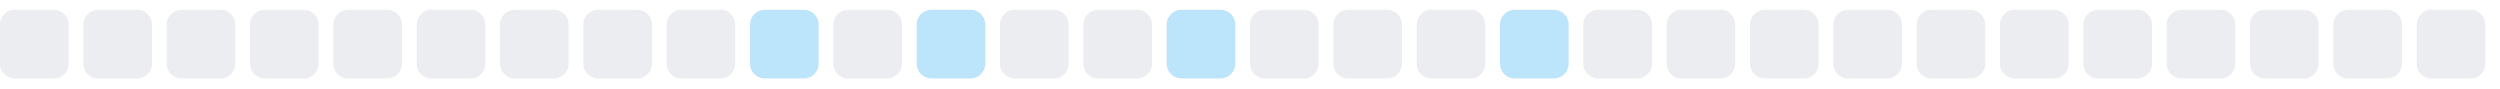
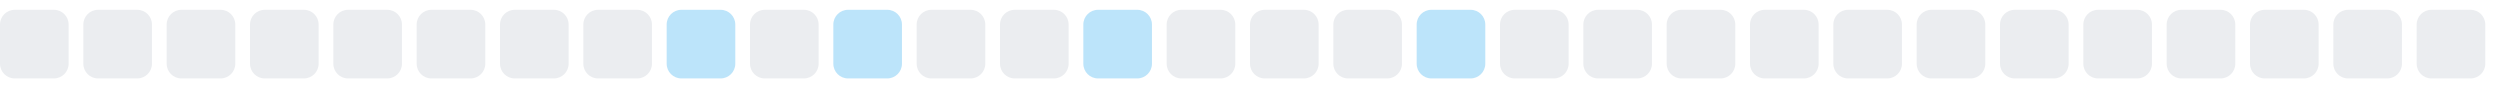
<svg xmlns="http://www.w3.org/2000/svg" width="255" height="9">
  <style>
        .level0 { fill: #ebedf0; }
        .level1 { fill: #bce4fa; }
        .level2 { fill: #75c7f7; }
        .level3 { fill: #30a9f2; }
        .level4 { fill: #008ee6; }
        @media (prefers-color-scheme: dark) {
          .level0 { fill: #161b22; }
          .level1 { fill: #0b3b5c; }
          .level2 { fill: #0a6299; }
          .level3 { fill: #008ee6; }
          .level4 { fill: #5bc4ff; }
        }
      </style>
  <rect x="0.0" y="1" width="7" height="7" rx="1.5" ry="1.5" class="level0" />
  <rect x="8.5" y="1" width="7" height="7" rx="1.5" ry="1.5" class="level0" />
  <rect x="17.0" y="1" width="7" height="7" rx="1.5" ry="1.5" class="level0" />
  <rect x="25.5" y="1" width="7" height="7" rx="1.5" ry="1.5" class="level0" />
  <rect x="34.0" y="1" width="7" height="7" rx="1.5" ry="1.5" class="level0" />
  <rect x="42.5" y="1" width="7" height="7" rx="1.5" ry="1.5" class="level0" />
  <rect x="51.0" y="1" width="7" height="7" rx="1.5" ry="1.5" class="level0" />
  <rect x="59.5" y="1" width="7" height="7" rx="1.5" ry="1.5" class="level0" />
-   <rect x="68.0" y="1" width="7" height="7" rx="1.5" ry="1.5" class="level0" />
-   <rect x="76.5" y="1" width="7" height="7" rx="1.5" ry="1.5" class="level1" />
-   <rect x="85.0" y="1" width="7" height="7" rx="1.5" ry="1.5" class="level0" />
-   <rect x="93.5" y="1" width="7" height="7" rx="1.5" ry="1.5" class="level1" />
+   <rect x="68.0" y="1" width="7" height="7" rx="1.5" ry="1.5" class="level1" />
+   <rect x="76.5" y="1" width="7" height="7" rx="1.5" ry="1.5" class="level0" />
+   <rect x="85.0" y="1" width="7" height="7" rx="1.5" ry="1.5" class="level1" />
+   <rect x="93.5" y="1" width="7" height="7" rx="1.5" ry="1.5" class="level0" />
  <rect x="102.0" y="1" width="7" height="7" rx="1.5" ry="1.5" class="level0" />
-   <rect x="110.5" y="1" width="7" height="7" rx="1.5" ry="1.5" class="level0" />
-   <rect x="119.0" y="1" width="7" height="7" rx="1.5" ry="1.5" class="level1" />
+   <rect x="110.5" y="1" width="7" height="7" rx="1.5" ry="1.5" class="level1" />
+   <rect x="119.0" y="1" width="7" height="7" rx="1.5" ry="1.5" class="level0" />
  <rect x="127.5" y="1" width="7" height="7" rx="1.5" ry="1.5" class="level0" />
  <rect x="136.0" y="1" width="7" height="7" rx="1.5" ry="1.5" class="level0" />
-   <rect x="144.5" y="1" width="7" height="7" rx="1.5" ry="1.5" class="level0" />
-   <rect x="153.0" y="1" width="7" height="7" rx="1.5" ry="1.5" class="level1" />
+   <rect x="144.5" y="1" width="7" height="7" rx="1.5" ry="1.5" class="level1" />
+   <rect x="153.0" y="1" width="7" height="7" rx="1.5" ry="1.5" class="level0" />
  <rect x="161.5" y="1" width="7" height="7" rx="1.5" ry="1.5" class="level0" />
  <rect x="170.0" y="1" width="7" height="7" rx="1.5" ry="1.5" class="level0" />
  <rect x="178.5" y="1" width="7" height="7" rx="1.5" ry="1.5" class="level0" />
  <rect x="187.0" y="1" width="7" height="7" rx="1.5" ry="1.5" class="level0" />
  <rect x="195.5" y="1" width="7" height="7" rx="1.5" ry="1.5" class="level0" />
  <rect x="204.0" y="1" width="7" height="7" rx="1.5" ry="1.5" class="level0" />
  <rect x="212.5" y="1" width="7" height="7" rx="1.5" ry="1.5" class="level0" />
  <rect x="221.0" y="1" width="7" height="7" rx="1.5" ry="1.5" class="level0" />
  <rect x="229.5" y="1" width="7" height="7" rx="1.5" ry="1.5" class="level0" />
  <rect x="238.0" y="1" width="7" height="7" rx="1.5" ry="1.5" class="level0" />
  <rect x="246.5" y="1" width="7" height="7" rx="1.5" ry="1.5" class="level0" />
</svg>
